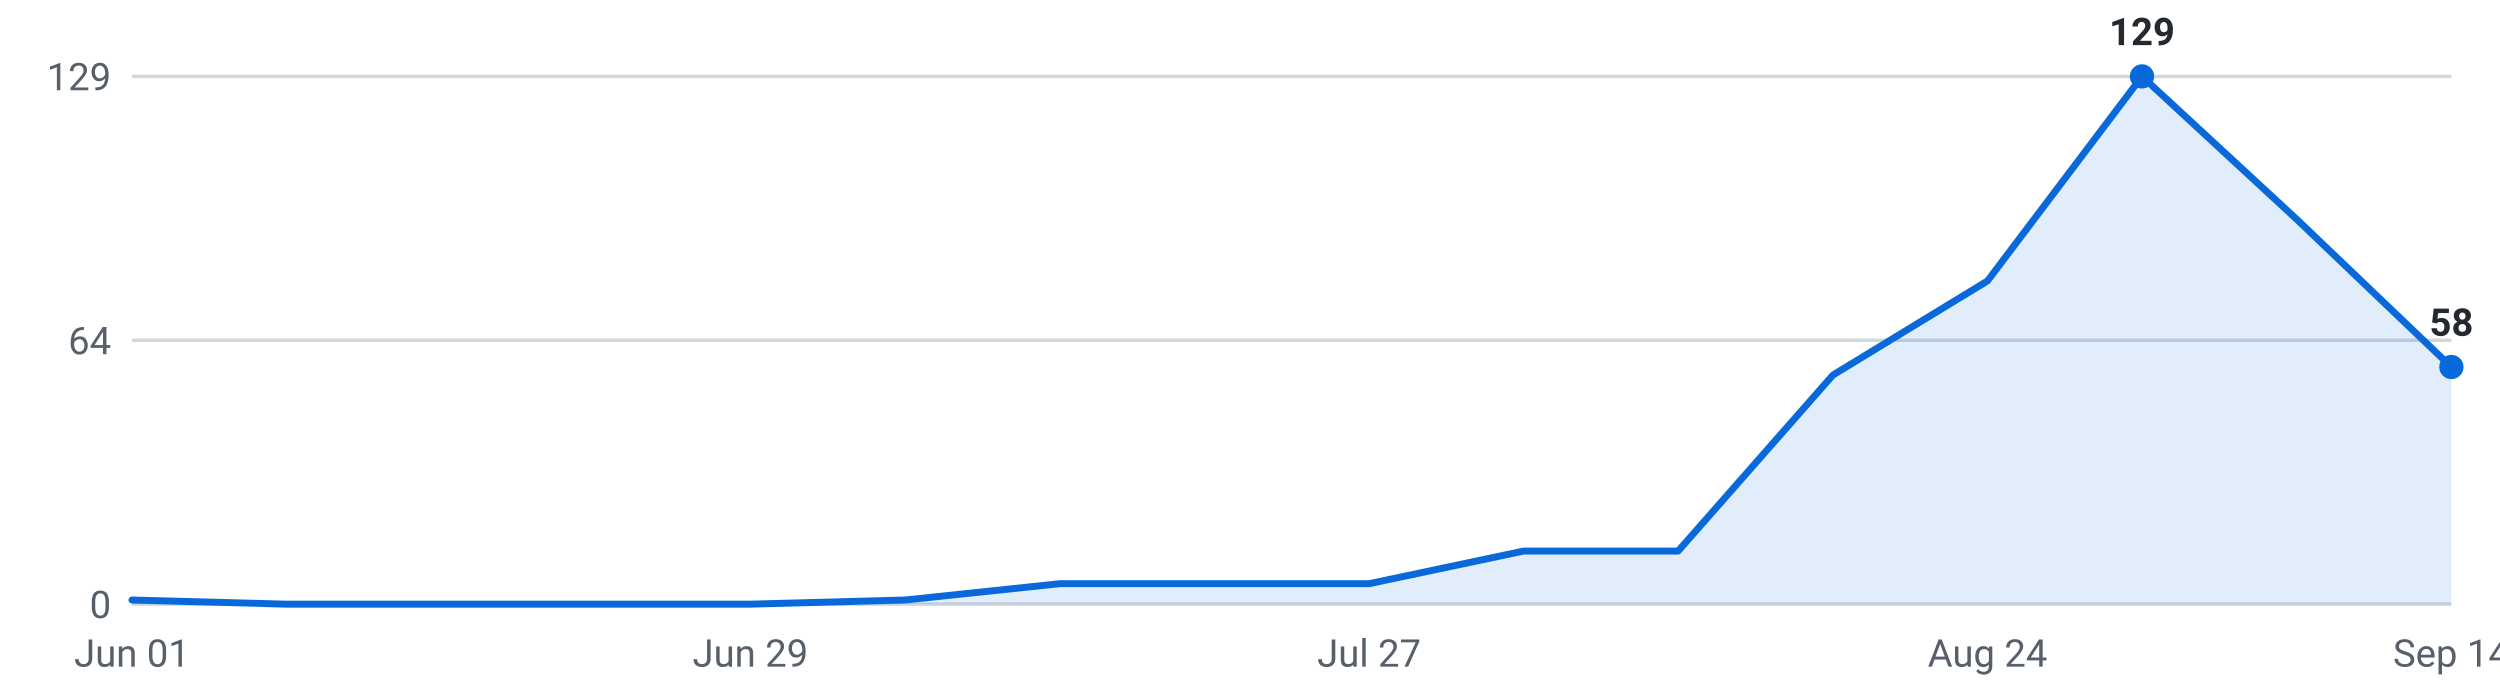
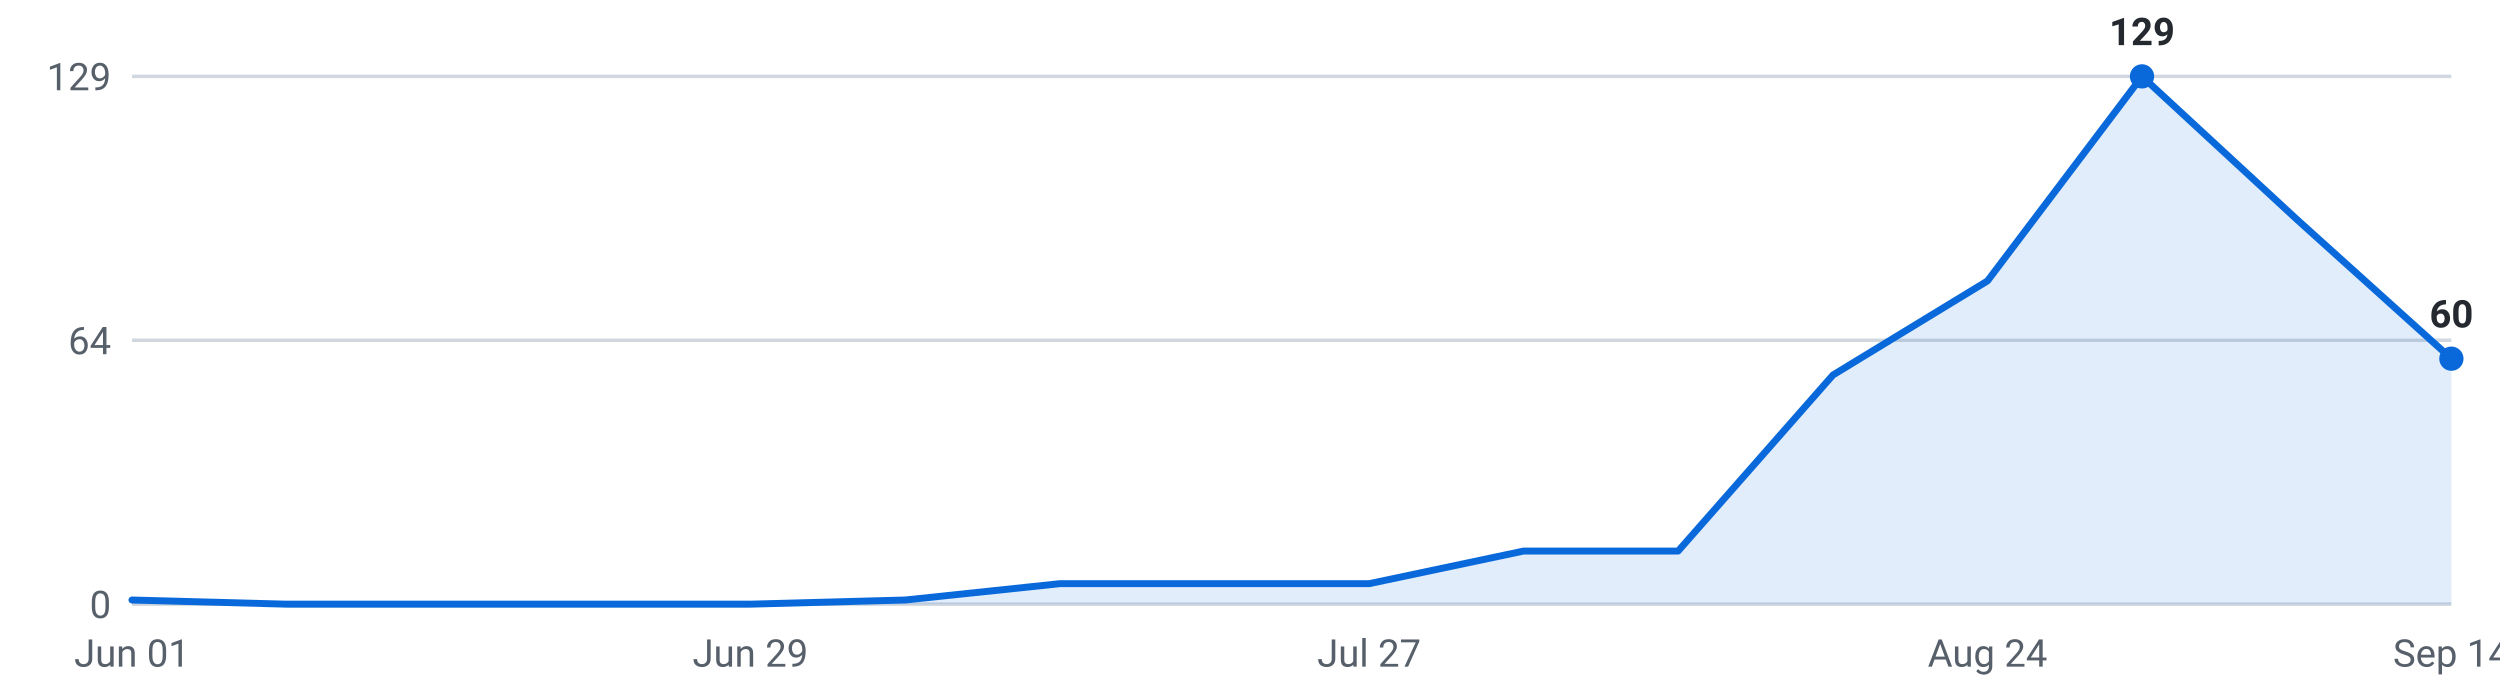
<svg xmlns="http://www.w3.org/2000/svg" viewBox="0 0 720 200" width="720" height="200" role="img" aria-label="Internships posted per week, last 16 weeks">
  <g font-family="-apple-system,Segoe UI,Roboto,sans-serif" font-size="11">
    <line x1="38" y1="174.0" x2="706" y2="174.0" stroke="#d0d7de" stroke-width="1" />
    <text x="32" y="178.0" text-anchor="end" fill="#57606a">0</text>
    <line x1="38" y1="98.0" x2="706" y2="98.0" stroke="#d0d7de" stroke-width="1" />
    <text x="32" y="102.0" text-anchor="end" fill="#57606a">64</text>
    <line x1="38" y1="22.0" x2="706" y2="22.0" stroke="#d0d7de" stroke-width="1" />
    <text x="32" y="26.0" text-anchor="end" fill="#57606a">129</text>
-     <path d="M38.0,174 L38.0,172.8 L82.5,174.0 L127.1,174.0 L171.6,174.0 L216.1,174.0 L260.7,172.8 L305.2,168.1 L349.7,168.1 L394.3,168.1 L438.8,158.7 L483.3,158.7 L527.9,108.0 L572.4,80.9 L616.9,22.0 L661.5,63.2 L706.0,105.7 L706.0,174 Z" fill="#0969da" fill-opacity="0.12" />
-     <polyline points="38.0,172.8 82.5,174.0 127.1,174.0 171.6,174.0 216.1,174.0 260.7,172.8 305.2,168.1 349.7,168.1 394.3,168.1 438.8,158.7 483.3,158.7 527.9,108.0 572.4,80.9 616.9,22.0 661.5,63.2 706.0,105.7" fill="none" stroke="#0969da" stroke-width="2" stroke-linejoin="round" stroke-linecap="round" />
+     <path d="M38.0,174 L38.0,172.8 L82.5,174.0 L127.1,174.0 L171.6,174.0 L216.1,174.0 L260.7,172.8 L305.2,168.1 L349.7,168.1 L394.3,168.1 L438.8,158.7 L483.3,158.7 L527.9,108.0 L572.4,80.9 L616.9,22.0 L661.5,63.2 L706.0,103.3 L706.0,174 Z" fill="#0969da" fill-opacity="0.12" />
+     <polyline points="38.0,172.8 82.5,174.0 127.1,174.0 171.6,174.0 216.1,174.0 260.7,172.8 305.2,168.1 349.7,168.1 394.3,168.1 438.8,158.7 483.3,158.7 527.9,108.0 572.4,80.9 616.9,22.0 661.5,63.2 706.0,103.3" fill="none" stroke="#0969da" stroke-width="2" stroke-linejoin="round" stroke-linecap="round" />
    <circle cx="616.9" cy="22.0" r="3.5" fill="#0969da" />
    <text x="616.9" y="13.0" text-anchor="middle" fill="#24292f" font-weight="600">129</text>
-     <circle cx="706.0" cy="105.7" r="3.5" fill="#0969da" />
-     <text x="706.0" y="96.7" text-anchor="middle" fill="#24292f" font-weight="600">58</text>
+     <circle cx="706.0" cy="103.3" r="3.5" fill="#0969da" />
+     <text x="706.0" y="94.3" text-anchor="middle" fill="#24292f" font-weight="600">60</text>
    <text x="38.0" y="192" text-anchor="middle" fill="#57606a">Jun 01</text>
    <text x="216.1" y="192" text-anchor="middle" fill="#57606a">Jun 29</text>
    <text x="394.3" y="192" text-anchor="middle" fill="#57606a">Jul 27</text>
    <text x="572.4" y="192" text-anchor="middle" fill="#57606a">Aug 24</text>
    <text x="706.0" y="192" text-anchor="middle" fill="#57606a">Sep 14</text>
  </g>
</svg>
